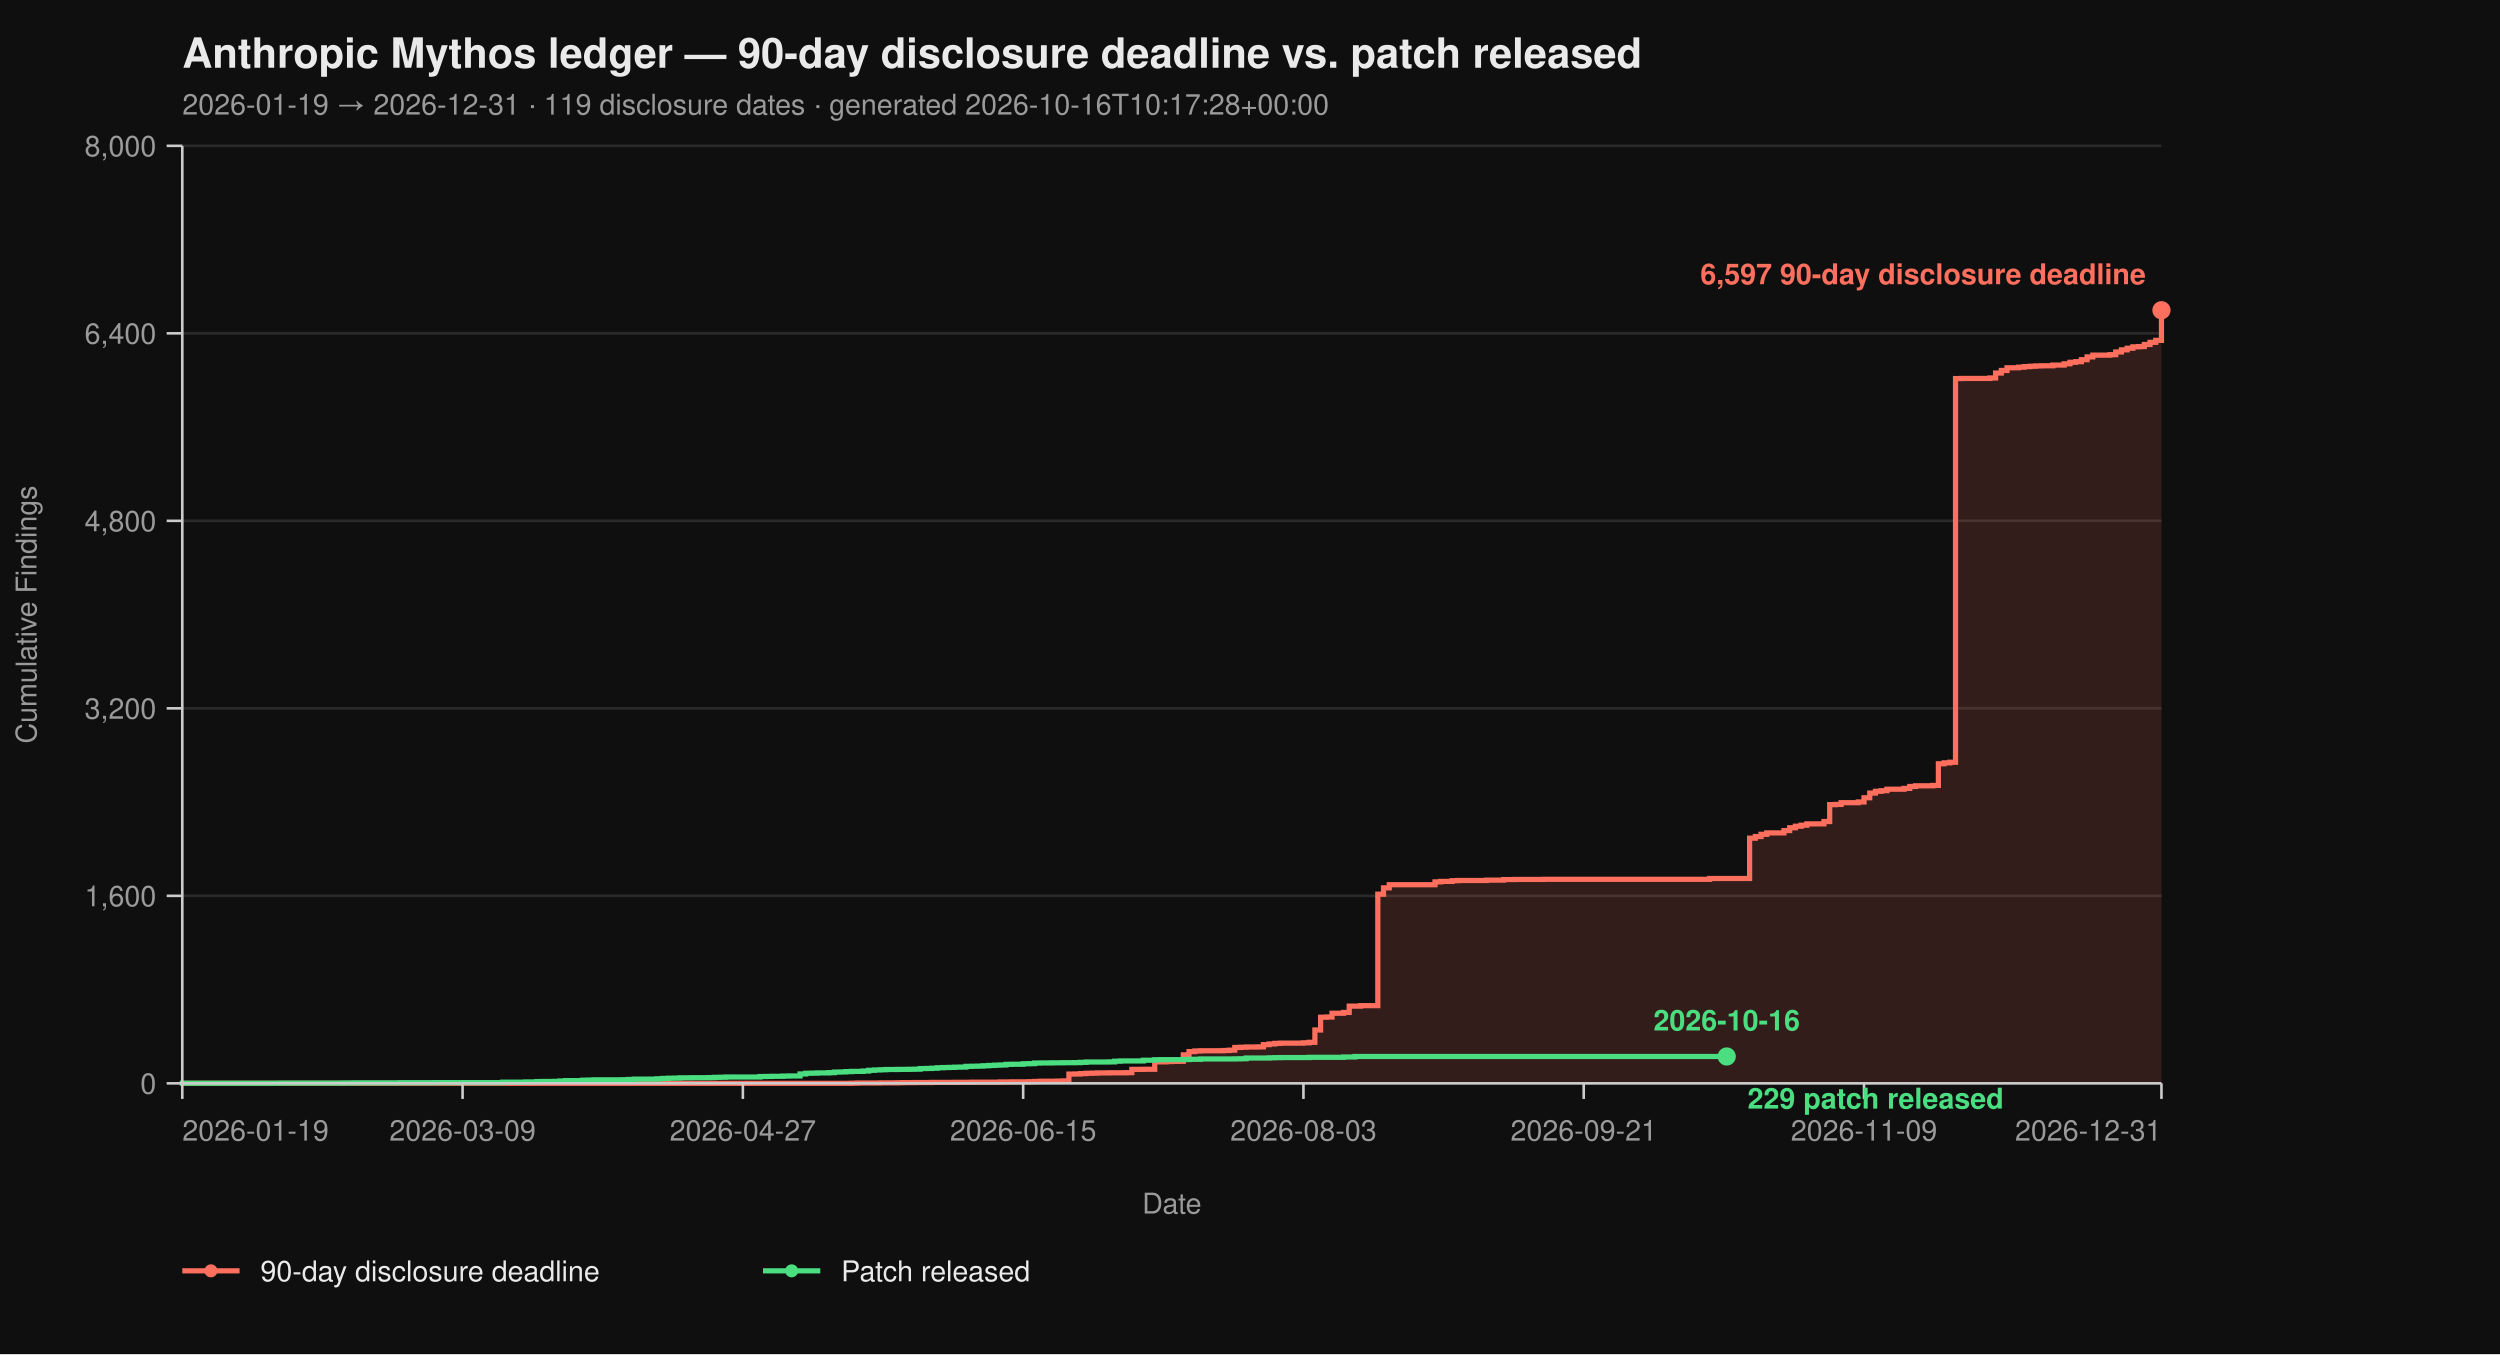
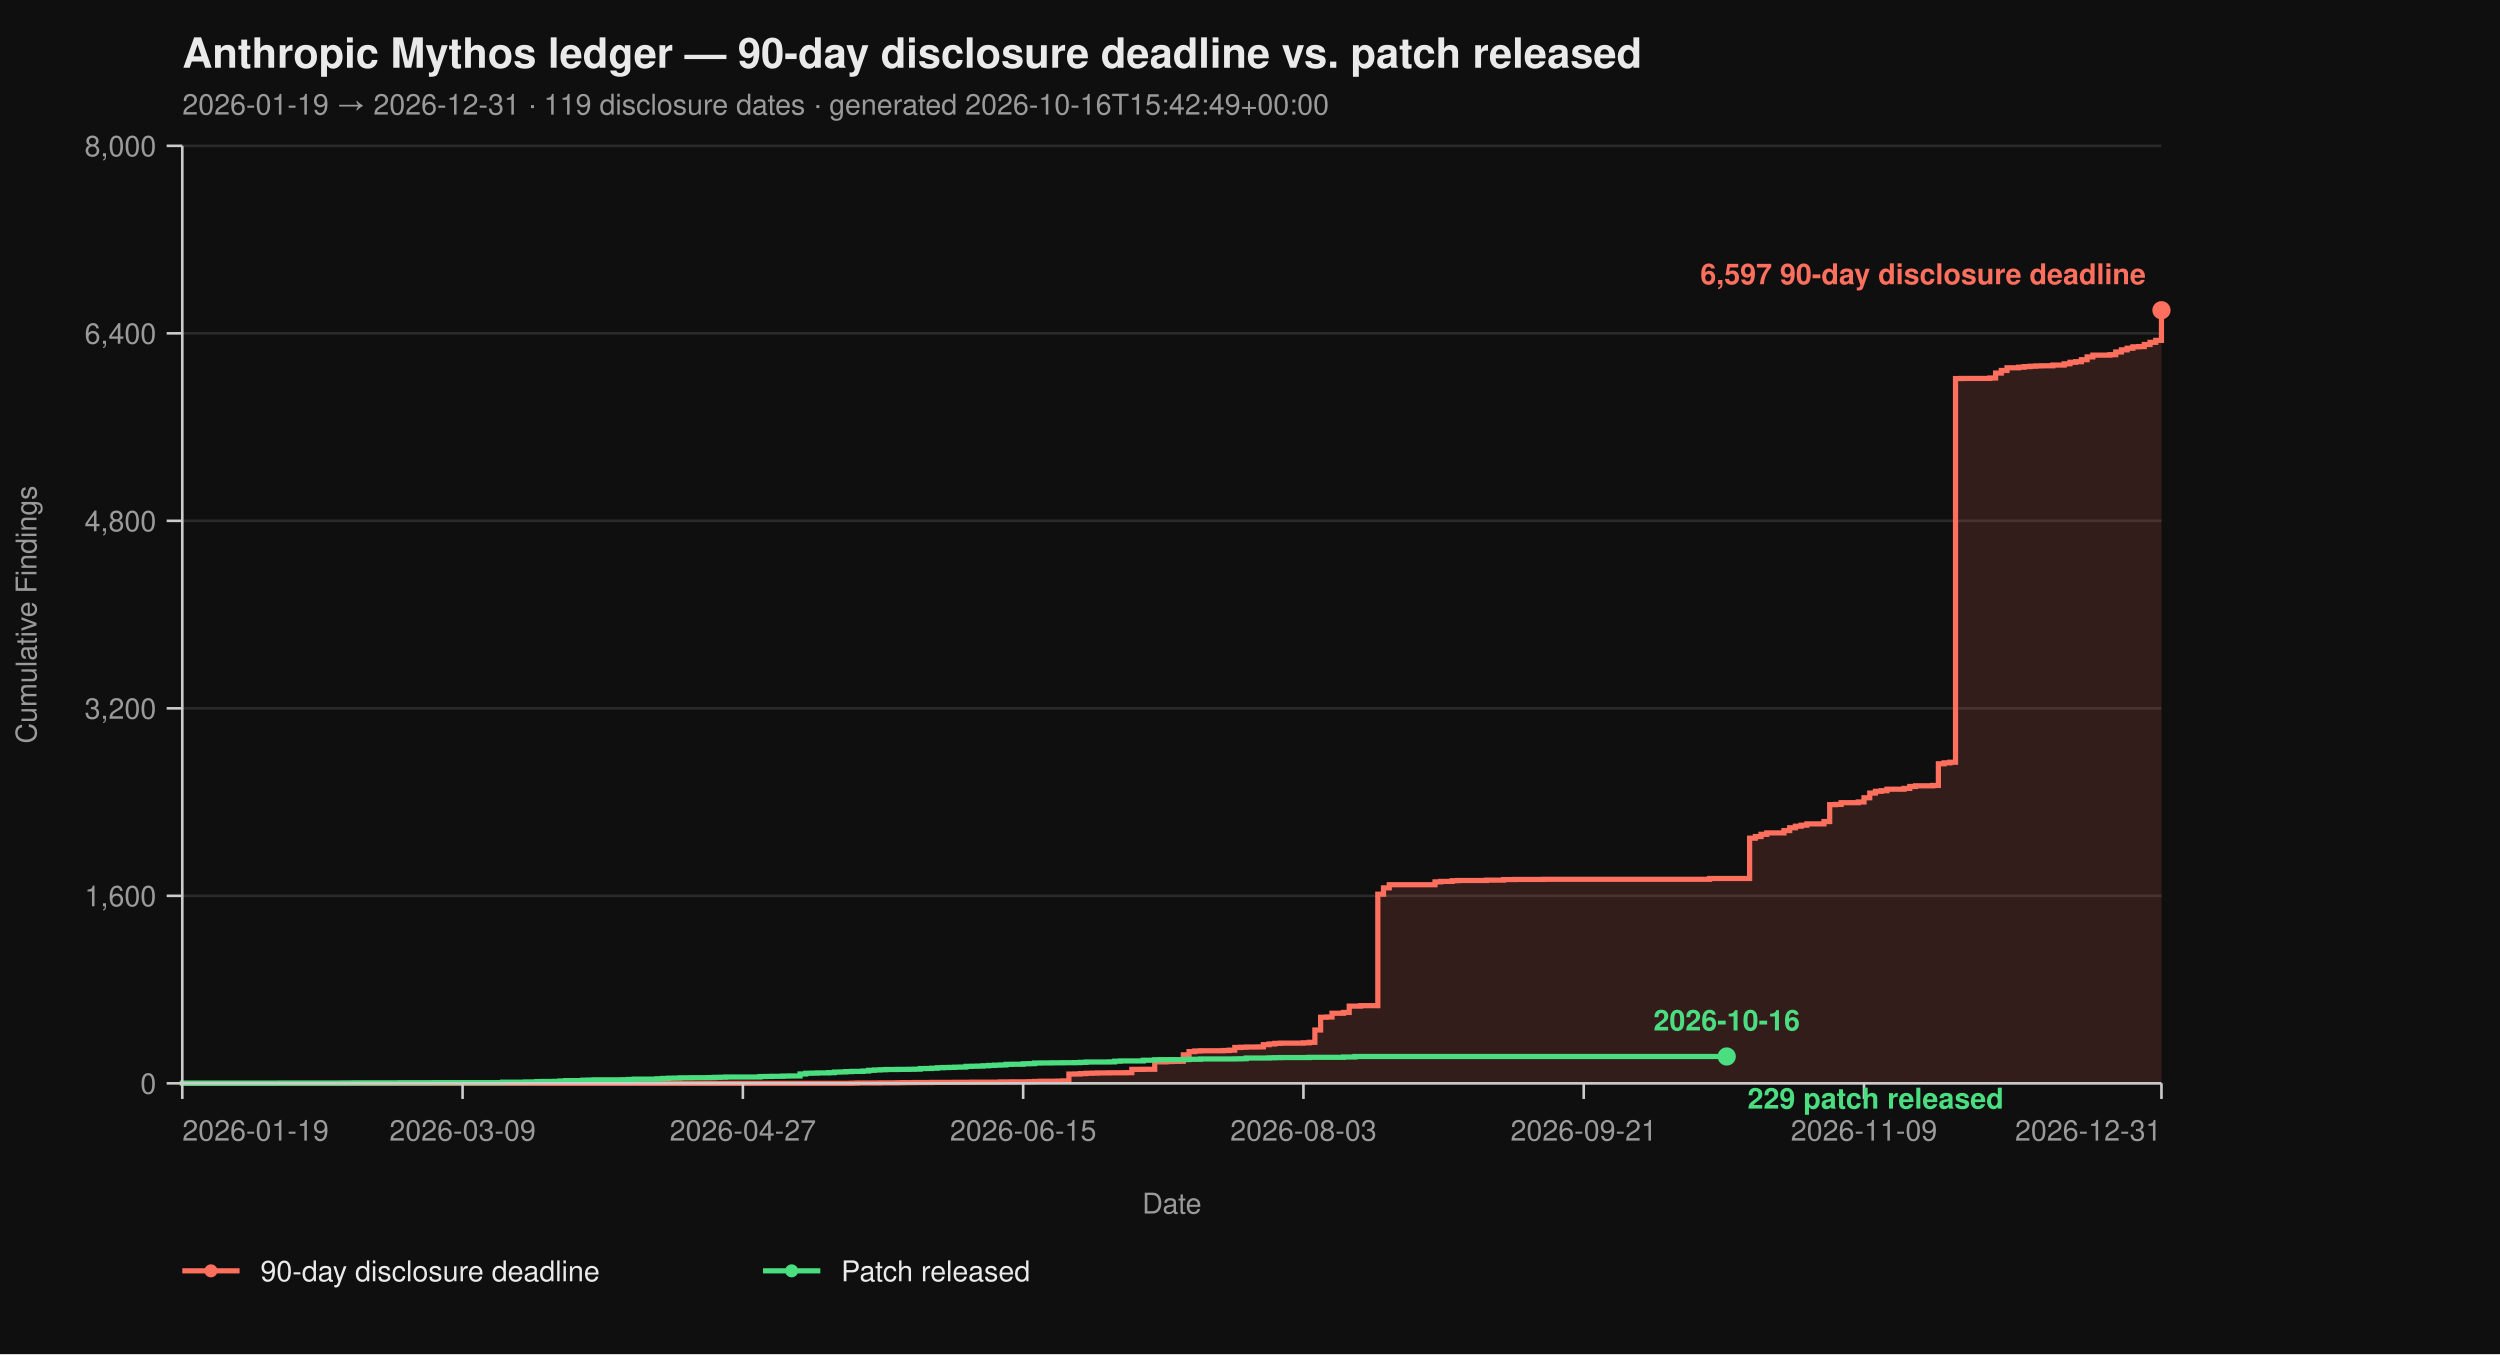
<svg xmlns="http://www.w3.org/2000/svg" viewBox="0 0 960 520" width="960" height="520" font-family="-apple-system, BlinkMacSystemFont, 'Segoe UI', Helvetica, Arial, sans-serif">
  <rect width="100%" height="100%" fill="#0f0f0f" />
  <text x="70" y="26" fill="#eaeaea" font-size="16" font-weight="700">Anthropic Mythos ledger — 90-day disclosure deadline vs. patch released</text>
-   <text x="70" y="44" fill="#9a9a9a" font-size="11">2026-01-19 → 2026-12-31  ·  119 disclosure dates  ·  generated 2026-10-16T10:17:28+00:00</text>
+   <text x="70" y="44" fill="#9a9a9a" font-size="11">2026-01-19 → 2026-12-31  ·  119 disclosure dates  ·  generated 2026-10-16T15:42:49+00:00</text>
  <line x1="70" y1="416.00" x2="830" y2="416.00" stroke="#2a2a2a" stroke-width="1" />
  <line x1="70" y1="344.00" x2="830" y2="344.00" stroke="#2a2a2a" stroke-width="1" />
  <line x1="70" y1="272.00" x2="830" y2="272.00" stroke="#2a2a2a" stroke-width="1" />
  <line x1="70" y1="200.00" x2="830" y2="200.00" stroke="#2a2a2a" stroke-width="1" />
  <line x1="70" y1="128.00" x2="830" y2="128.00" stroke="#2a2a2a" stroke-width="1" />
  <line x1="70" y1="56.00" x2="830" y2="56.00" stroke="#2a2a2a" stroke-width="1" />
  <path d="M 70.00 416.00 L 326.99 416.00 L 326.99 415.95 L 329.19 415.95 L 329.19 415.87 L 337.98 415.87 L 337.98 415.82 L 344.57 415.82 L 344.57 415.77 L 346.76 415.77 L 346.76 415.73 L 351.16 415.73 L 351.16 415.69 L 357.75 415.69 L 357.75 415.64 L 366.53 415.64 L 366.53 415.60 L 373.12 415.60 L 373.12 415.55 L 384.10 415.55 L 384.10 415.46 L 388.50 415.46 L 388.50 415.42 L 395.09 415.42 L 395.09 415.37 L 397.28 415.37 L 397.28 415.28 L 399.48 415.28 L 399.48 415.19 L 406.07 415.19 L 406.07 415.14 L 408.27 415.14 L 408.27 415.06 L 410.46 415.06 L 410.46 412.44 L 412.66 412.44 L 412.66 412.40 L 414.86 412.40 L 414.86 412.26 L 417.05 412.26 L 417.05 412.13 L 419.25 412.13 L 419.25 412.08 L 421.45 412.08 L 421.45 412.00 L 425.84 412.00 L 425.84 411.95 L 432.43 411.95 L 432.43 411.90 L 434.62 411.90 L 434.62 410.64 L 439.02 410.64 L 439.02 410.60 L 443.41 410.60 L 443.41 407.76 L 447.80 407.76 L 447.80 407.63 L 450.00 407.63 L 450.00 407.58 L 452.20 407.58 L 452.20 407.54 L 454.39 407.54 L 454.39 405.06 L 456.59 405.06 L 456.59 403.81 L 458.79 403.81 L 458.79 403.58 L 460.98 403.58 L 460.98 403.49 L 469.77 403.49 L 469.77 403.40 L 471.97 403.40 L 471.97 403.26 L 474.16 403.26 L 474.16 402.23 L 476.36 402.23 L 476.36 402.14 L 478.55 402.14 L 478.55 402.05 L 482.95 402.05 L 482.95 402.00 L 485.14 402.00 L 485.14 401.15 L 487.34 401.15 L 487.34 400.88 L 489.54 400.88 L 489.54 400.65 L 491.73 400.65 L 491.73 400.56 L 500.52 400.56 L 500.52 400.43 L 502.72 400.43 L 502.72 400.25 L 504.91 400.25 L 504.91 395.52 L 507.11 395.52 L 507.11 390.62 L 509.31 390.62 L 509.31 390.53 L 511.50 390.53 L 511.50 389.09 L 515.90 389.09 L 515.90 388.77 L 518.09 388.77 L 518.09 386.35 L 522.49 386.35 L 522.49 386.17 L 529.08 386.17 L 529.08 343.37 L 531.27 343.37 L 531.27 340.94 L 533.47 340.94 L 533.47 339.73 L 551.04 339.73 L 551.04 338.64 L 553.24 338.64 L 553.24 338.46 L 557.63 338.46 L 557.63 338.19 L 559.83 338.19 L 559.83 338.11 L 570.81 338.11 L 570.81 337.97 L 577.40 337.97 L 577.40 337.75 L 581.79 337.75 L 581.79 337.70 L 592.77 337.70 L 592.77 337.65 L 656.47 337.65 L 656.47 337.34 L 671.85 337.34 L 671.85 321.86 L 674.05 321.86 L 674.05 321.23 L 676.24 321.23 L 676.24 320.38 L 678.44 320.38 L 678.44 319.83 L 685.03 319.83 L 685.03 318.94 L 687.23 318.94 L 687.23 317.86 L 689.42 317.86 L 689.42 317.27 L 691.62 317.27 L 691.62 316.87 L 693.82 316.87 L 693.82 316.37 L 700.40 316.37 L 700.40 315.47 L 702.60 315.47 L 702.60 308.99 L 704.80 308.99 L 704.80 308.90 L 706.99 308.90 L 706.99 308.23 L 713.58 308.23 L 713.58 307.96 L 715.78 307.96 L 715.78 306.34 L 717.98 306.34 L 717.98 304.54 L 720.17 304.54 L 720.17 303.86 L 722.37 303.86 L 722.37 303.63 L 724.57 303.63 L 724.57 303.05 L 731.16 303.05 L 731.16 302.74 L 733.35 302.74 L 733.35 302.01 L 735.55 302.01 L 735.55 301.75 L 742.14 301.75 L 742.14 301.61 L 744.34 301.61 L 744.34 293.29 L 746.53 293.29 L 746.53 292.93 L 748.73 292.93 L 748.73 292.70 L 750.92 292.70 L 750.92 145.37 L 753.12 145.37 L 753.12 145.32 L 764.10 145.32 L 764.10 145.14 L 766.30 145.14 L 766.30 143.25 L 768.50 143.25 L 768.50 142.26 L 770.69 142.26 L 770.69 141.23 L 775.09 141.23 L 775.09 141.00 L 777.28 141.00 L 777.28 140.78 L 779.48 140.78 L 779.48 140.64 L 781.68 140.64 L 781.68 140.51 L 783.87 140.51 L 783.87 140.46 L 788.27 140.46 L 788.27 140.19 L 792.66 140.19 L 792.66 139.70 L 794.86 139.70 L 794.86 139.12 L 797.05 139.12 L 797.05 138.89 L 799.25 138.89 L 799.25 138.12 L 801.45 138.12 L 801.45 137.05 L 803.64 137.05 L 803.64 136.37 L 810.23 136.37 L 810.23 136.19 L 812.43 136.19 L 812.43 135.16 L 814.62 135.16 L 814.62 134.34 L 816.82 134.34 L 816.82 133.72 L 819.02 133.72 L 819.02 133.18 L 821.21 133.18 L 821.21 133.08 L 823.41 133.08 L 823.41 132.28 L 825.61 132.28 L 825.61 131.46 L 827.80 131.46 L 827.80 130.70 L 830.00 130.70 L 830.00 119.13 L 830.00 119.13 L 830.00 416.00 Z" fill="#ff6f5e26" stroke="none" />
  <path d="M 70.00 416.00 L 326.99 416.00 L 326.99 415.95 L 329.19 415.95 L 329.19 415.87 L 337.98 415.87 L 337.98 415.82 L 344.57 415.82 L 344.57 415.77 L 346.76 415.77 L 346.76 415.73 L 351.16 415.73 L 351.16 415.69 L 357.75 415.69 L 357.75 415.64 L 366.53 415.64 L 366.53 415.60 L 373.12 415.60 L 373.12 415.55 L 384.10 415.55 L 384.10 415.46 L 388.50 415.46 L 388.50 415.42 L 395.09 415.42 L 395.09 415.37 L 397.28 415.37 L 397.28 415.28 L 399.48 415.28 L 399.48 415.19 L 406.07 415.19 L 406.07 415.14 L 408.27 415.14 L 408.27 415.06 L 410.46 415.06 L 410.46 412.44 L 412.66 412.44 L 412.66 412.40 L 414.86 412.40 L 414.86 412.26 L 417.05 412.26 L 417.05 412.13 L 419.25 412.13 L 419.25 412.08 L 421.45 412.08 L 421.45 412.00 L 425.84 412.00 L 425.84 411.95 L 432.43 411.95 L 432.43 411.90 L 434.62 411.90 L 434.62 410.64 L 439.02 410.64 L 439.02 410.60 L 443.41 410.60 L 443.41 407.76 L 447.80 407.76 L 447.80 407.63 L 450.00 407.63 L 450.00 407.58 L 452.20 407.58 L 452.20 407.54 L 454.39 407.54 L 454.39 405.06 L 456.59 405.06 L 456.59 403.81 L 458.79 403.81 L 458.79 403.58 L 460.98 403.58 L 460.98 403.49 L 469.77 403.49 L 469.77 403.40 L 471.97 403.40 L 471.97 403.26 L 474.16 403.26 L 474.16 402.23 L 476.36 402.23 L 476.36 402.14 L 478.55 402.14 L 478.55 402.05 L 482.95 402.05 L 482.95 402.00 L 485.14 402.00 L 485.14 401.15 L 487.34 401.15 L 487.34 400.88 L 489.54 400.88 L 489.54 400.65 L 491.73 400.65 L 491.73 400.56 L 500.52 400.56 L 500.52 400.43 L 502.72 400.43 L 502.72 400.25 L 504.91 400.25 L 504.91 395.52 L 507.11 395.52 L 507.11 390.62 L 509.31 390.62 L 509.31 390.53 L 511.50 390.53 L 511.50 389.09 L 515.90 389.09 L 515.90 388.77 L 518.09 388.77 L 518.09 386.35 L 522.49 386.35 L 522.49 386.17 L 529.08 386.17 L 529.08 343.37 L 531.27 343.37 L 531.27 340.94 L 533.47 340.94 L 533.47 339.73 L 551.04 339.73 L 551.04 338.64 L 553.24 338.64 L 553.24 338.46 L 557.63 338.46 L 557.63 338.19 L 559.83 338.19 L 559.83 338.11 L 570.81 338.11 L 570.81 337.97 L 577.40 337.97 L 577.40 337.75 L 581.79 337.75 L 581.79 337.70 L 592.77 337.70 L 592.77 337.65 L 656.47 337.65 L 656.47 337.34 L 671.85 337.34 L 671.85 321.86 L 674.05 321.86 L 674.05 321.23 L 676.24 321.23 L 676.24 320.38 L 678.44 320.38 L 678.44 319.83 L 685.03 319.83 L 685.03 318.94 L 687.23 318.94 L 687.23 317.86 L 689.42 317.86 L 689.42 317.27 L 691.62 317.27 L 691.62 316.87 L 693.82 316.87 L 693.82 316.37 L 700.40 316.37 L 700.40 315.47 L 702.60 315.47 L 702.60 308.99 L 704.80 308.99 L 704.80 308.90 L 706.99 308.90 L 706.99 308.23 L 713.58 308.23 L 713.58 307.96 L 715.78 307.96 L 715.78 306.34 L 717.98 306.34 L 717.98 304.54 L 720.17 304.54 L 720.17 303.86 L 722.37 303.86 L 722.37 303.63 L 724.57 303.63 L 724.57 303.05 L 731.16 303.05 L 731.16 302.74 L 733.35 302.74 L 733.35 302.01 L 735.55 302.01 L 735.55 301.75 L 742.14 301.75 L 742.14 301.61 L 744.34 301.61 L 744.34 293.29 L 746.53 293.29 L 746.53 292.93 L 748.73 292.93 L 748.73 292.70 L 750.92 292.70 L 750.92 145.37 L 753.12 145.37 L 753.12 145.32 L 764.10 145.32 L 764.10 145.14 L 766.30 145.14 L 766.30 143.25 L 768.50 143.25 L 768.50 142.26 L 770.69 142.26 L 770.69 141.23 L 775.09 141.23 L 775.09 141.00 L 777.28 141.00 L 777.28 140.78 L 779.48 140.78 L 779.48 140.64 L 781.68 140.64 L 781.68 140.51 L 783.87 140.51 L 783.87 140.46 L 788.27 140.46 L 788.27 140.19 L 792.66 140.19 L 792.66 139.70 L 794.86 139.70 L 794.86 139.12 L 797.05 139.12 L 797.05 138.89 L 799.25 138.89 L 799.25 138.12 L 801.45 138.12 L 801.45 137.05 L 803.64 137.05 L 803.64 136.37 L 810.23 136.37 L 810.23 136.19 L 812.43 136.19 L 812.43 135.16 L 814.62 135.16 L 814.62 134.34 L 816.82 134.34 L 816.82 133.72 L 819.02 133.72 L 819.02 133.18 L 821.21 133.18 L 821.21 133.08 L 823.41 133.08 L 823.41 132.28 L 825.61 132.28 L 825.61 131.46 L 827.80 131.46 L 827.80 130.70 L 830.00 130.70 L 830.00 119.13 L 830.00 119.13" fill="none" stroke="#ff6f5e" stroke-width="2" stroke-linejoin="miter" stroke-linecap="butt" />
  <path d="M 70.00 416.00 L 70.00 416.00 L 70.00 415.95 L 107.34 415.95 L 107.34 415.91 L 131.50 415.91 L 131.50 415.87 L 135.90 415.87 L 135.90 415.82 L 153.47 415.82 L 153.47 415.77 L 166.65 415.77 L 166.65 415.73 L 193.01 415.73 L 193.01 415.55 L 201.79 415.55 L 201.79 415.46 L 206.18 415.46 L 206.18 415.32 L 208.38 415.32 L 208.38 415.28 L 212.77 415.28 L 212.77 415.24 L 214.97 415.24 L 214.97 415.10 L 217.17 415.10 L 217.17 414.96 L 223.76 414.96 L 223.76 414.79 L 225.95 414.79 L 225.95 414.74 L 228.15 414.74 L 228.15 414.65 L 239.13 414.65 L 239.13 414.61 L 241.33 414.61 L 241.33 414.51 L 243.53 414.51 L 243.53 414.38 L 252.31 414.38 L 252.31 414.25 L 254.51 414.25 L 254.51 414.11 L 256.71 414.11 L 256.71 414.02 L 258.90 414.02 L 258.90 413.98 L 261.10 413.98 L 261.10 413.88 L 265.49 413.88 L 265.49 413.84 L 272.08 413.84 L 272.08 413.80 L 274.28 413.80 L 274.28 413.70 L 276.47 413.70 L 276.47 413.66 L 278.67 413.66 L 278.67 413.57 L 291.85 413.57 L 291.85 413.39 L 294.05 413.39 L 294.05 413.35 L 296.24 413.35 L 296.24 413.30 L 300.64 413.30 L 300.64 413.21 L 302.83 413.21 L 302.83 413.17 L 307.23 413.17 L 307.23 412.40 L 309.42 412.40 L 309.42 412.13 L 311.62 412.13 L 311.62 412.08 L 313.82 412.08 L 313.82 412.00 L 318.21 412.00 L 318.21 411.90 L 320.40 411.90 L 320.40 411.68 L 322.60 411.68 L 322.60 411.63 L 324.80 411.63 L 324.80 411.50 L 326.99 411.50 L 326.99 411.41 L 331.39 411.41 L 331.39 411.27 L 333.58 411.27 L 333.58 411.00 L 335.78 411.00 L 335.78 410.87 L 337.98 410.87 L 337.98 410.78 L 340.17 410.78 L 340.17 410.69 L 344.57 410.69 L 344.57 410.64 L 348.96 410.64 L 348.96 410.60 L 351.16 410.60 L 351.16 410.56 L 353.35 410.56 L 353.35 410.33 L 355.55 410.33 L 355.55 410.29 L 357.75 410.29 L 357.75 410.19 L 359.94 410.19 L 359.94 410.01 L 362.14 410.01 L 362.14 409.93 L 364.34 409.93 L 364.34 409.88 L 366.53 409.88 L 366.53 409.79 L 368.73 409.79 L 368.73 409.75 L 370.92 409.75 L 370.92 409.48 L 373.12 409.48 L 373.12 409.43 L 375.32 409.43 L 375.32 409.38 L 377.51 409.38 L 377.51 409.25 L 379.71 409.25 L 379.71 409.12 L 381.91 409.12 L 381.91 409.02 L 384.10 409.02 L 384.10 408.94 L 386.30 408.94 L 386.30 408.71 L 388.50 408.71 L 388.50 408.67 L 392.89 408.67 L 392.89 408.49 L 395.09 408.49 L 395.09 408.44 L 397.28 408.44 L 397.28 408.21 L 399.48 408.21 L 399.48 408.17 L 403.87 408.17 L 403.87 408.12 L 408.27 408.12 L 408.27 408.08 L 412.66 408.08 L 412.66 408.04 L 414.86 408.04 L 414.86 407.94 L 417.05 407.94 L 417.05 407.81 L 425.84 407.81 L 425.84 407.76 L 428.03 407.76 L 428.03 407.50 L 430.23 407.50 L 430.23 407.40 L 439.02 407.40 L 439.02 407.13 L 443.41 407.13 L 443.41 406.95 L 445.61 406.95 L 445.61 406.91 L 454.39 406.91 L 454.39 406.87 L 456.59 406.87 L 456.59 406.77 L 460.98 406.77 L 460.98 406.64 L 474.16 406.64 L 474.16 406.60 L 476.36 406.60 L 476.36 406.55 L 478.55 406.55 L 478.55 406.28 L 487.34 406.28 L 487.34 406.19 L 489.54 406.19 L 489.54 406.14 L 491.73 406.14 L 491.73 406.10 L 502.72 406.10 L 502.72 406.01 L 515.90 406.01 L 515.90 405.88 L 520.29 405.88 L 520.29 405.69 L 663.06 405.69" fill="none" stroke="#4ade80" stroke-width="2" stroke-linejoin="miter" stroke-linecap="butt" />
  <line x1="70" y1="56" x2="70" y2="416" stroke="#cccccc" stroke-width="1" />
  <line x1="70" y1="416" x2="830" y2="416" stroke="#cccccc" stroke-width="1" />
  <line x1="64" y1="416.00" x2="70" y2="416.00" stroke="#cccccc" stroke-width="1" />
  <line x1="64" y1="344.00" x2="70" y2="344.00" stroke="#cccccc" stroke-width="1" />
  <line x1="64" y1="272.00" x2="70" y2="272.00" stroke="#cccccc" stroke-width="1" />
  <line x1="64" y1="200.00" x2="70" y2="200.00" stroke="#cccccc" stroke-width="1" />
  <line x1="64" y1="128.00" x2="70" y2="128.00" stroke="#cccccc" stroke-width="1" />
  <line x1="64" y1="56.00" x2="70" y2="56.00" stroke="#cccccc" stroke-width="1" />
  <text x="60" y="420.00" text-anchor="end" fill="#9a9a9a" font-size="11">0</text>
  <text x="60" y="348.00" text-anchor="end" fill="#9a9a9a" font-size="11">1,600</text>
  <text x="60" y="276.00" text-anchor="end" fill="#9a9a9a" font-size="11">3,200</text>
  <text x="60" y="204.00" text-anchor="end" fill="#9a9a9a" font-size="11">4,800</text>
  <text x="60" y="132.00" text-anchor="end" fill="#9a9a9a" font-size="11">6,400</text>
  <text x="60" y="60.00" text-anchor="end" fill="#9a9a9a" font-size="11">8,000</text>
  <text x="14" y="236.00" fill="#9a9a9a" font-size="11" transform="rotate(-90 14 236.00)" text-anchor="middle">Cumulative Findings</text>
  <line x1="70.00" y1="416" x2="70.00" y2="422" stroke="#cccccc" stroke-width="1" />
  <line x1="177.63" y1="416" x2="177.63" y2="422" stroke="#cccccc" stroke-width="1" />
  <line x1="285.26" y1="416" x2="285.26" y2="422" stroke="#cccccc" stroke-width="1" />
  <line x1="392.89" y1="416" x2="392.89" y2="422" stroke="#cccccc" stroke-width="1" />
  <line x1="500.52" y1="416" x2="500.52" y2="422" stroke="#cccccc" stroke-width="1" />
  <line x1="608.15" y1="416" x2="608.15" y2="422" stroke="#cccccc" stroke-width="1" />
  <line x1="715.78" y1="416" x2="715.78" y2="422" stroke="#cccccc" stroke-width="1" />
  <line x1="830.00" y1="416" x2="830.00" y2="422" stroke="#cccccc" stroke-width="1" />
  <text x="70.00" y="438" text-anchor="start" fill="#9a9a9a" font-size="11">2026-01-19</text>
  <text x="177.63" y="438" text-anchor="middle" fill="#9a9a9a" font-size="11">2026-03-09</text>
  <text x="285.26" y="438" text-anchor="middle" fill="#9a9a9a" font-size="11">2026-04-27</text>
  <text x="392.89" y="438" text-anchor="middle" fill="#9a9a9a" font-size="11">2026-06-15</text>
  <text x="500.52" y="438" text-anchor="middle" fill="#9a9a9a" font-size="11">2026-08-03</text>
  <text x="608.15" y="438" text-anchor="middle" fill="#9a9a9a" font-size="11">2026-09-21</text>
  <text x="715.78" y="438" text-anchor="middle" fill="#9a9a9a" font-size="11">2026-11-09</text>
  <text x="830.00" y="438" text-anchor="end" fill="#9a9a9a" font-size="11">2026-12-31</text>
  <text x="450.00" y="466" fill="#9a9a9a" font-size="11" text-anchor="middle">Date</text>
  <circle cx="830.00" cy="119.13" r="3.5" fill="#ff6f5e" />
  <text x="824.00" y="109.13" text-anchor="end" fill="#ff6f5e" font-size="11" font-weight="600">6,597 90-day disclosure deadline</text>
  <circle cx="663.06" cy="405.69" r="3.5" fill="#4ade80" />
  <text x="671.06" y="425.69" text-anchor="start" fill="#4ade80" font-size="11" font-weight="600">229 patch released</text>
  <text x="663.06" y="395.69" text-anchor="middle" fill="#4ade80" font-size="11" font-weight="600">2026-10-16</text>
  <line x1="70" y1="488" x2="92" y2="488" stroke="#ff6f5e" stroke-width="2" />
  <circle cx="81" cy="488" r="2.5" fill="#ff6f5e" />
  <text x="100" y="492" fill="#eaeaea" font-size="11">90-day disclosure deadline</text>
  <line x1="293.0" y1="488" x2="315.0" y2="488" stroke="#4ade80" stroke-width="2" />
  <circle cx="304.0" cy="488" r="2.5" fill="#4ade80" />
  <text x="323.0" y="492" fill="#eaeaea" font-size="11">Patch released</text>
</svg>
